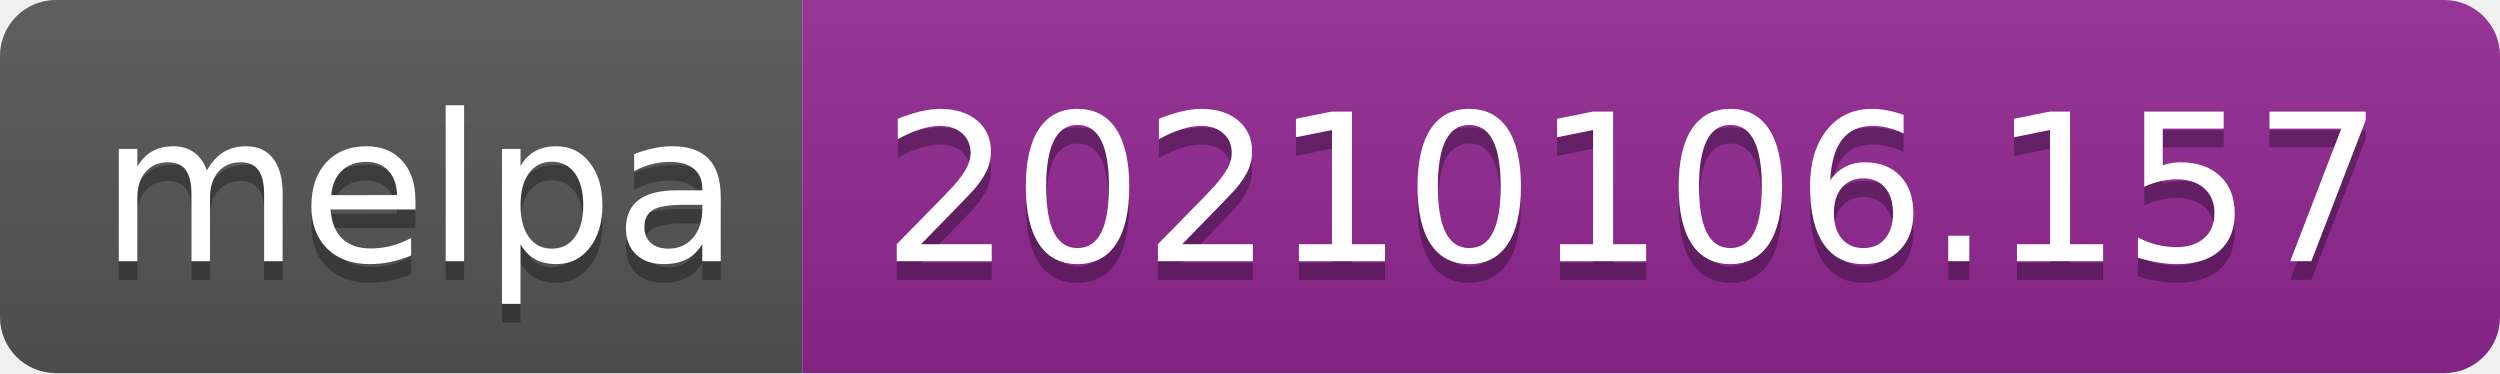
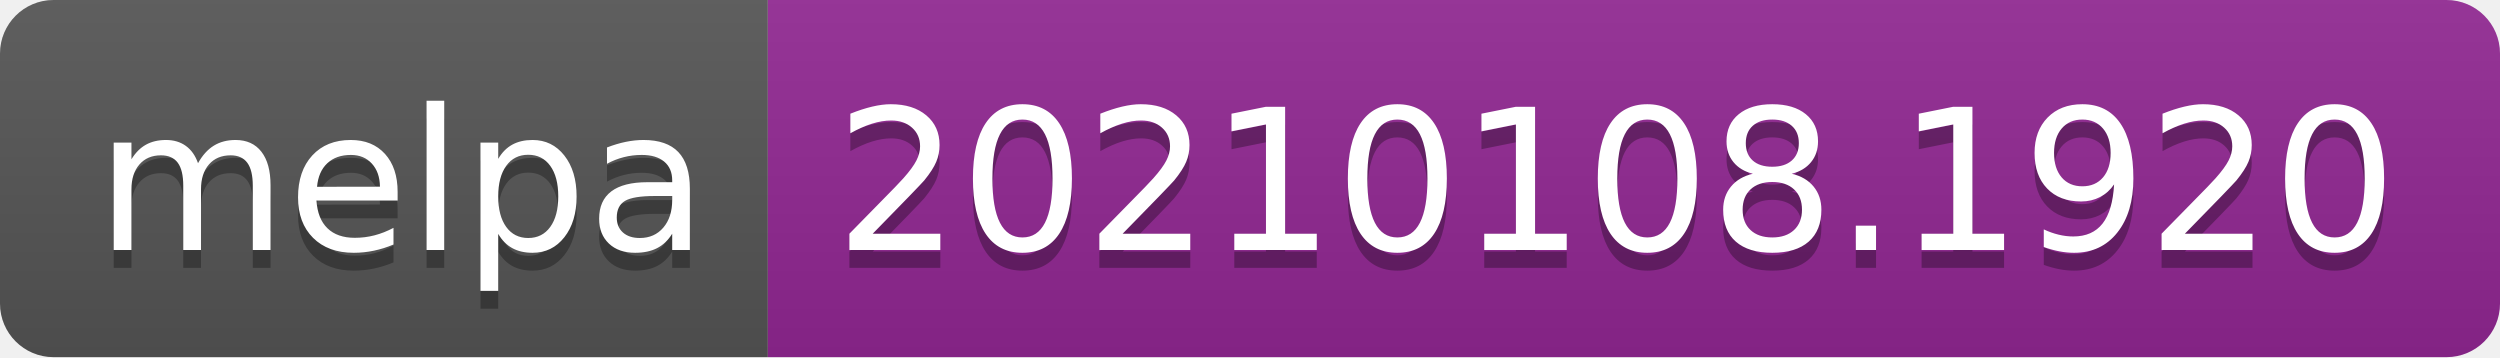
- <svg xmlns="http://www.w3.org/2000/svg" width="134" height="20" role="img" aria-label="melpa: 20210106.157">
+ <svg xmlns="http://www.w3.org/2000/svg" width="140" height="20" role="img" aria-label="melpa: 20210108.1920">
  <linearGradient id="s" x2="0" y2="100%">
    <stop offset="0" stop-color="#bbb" stop-opacity=".1" />
    <stop offset="1" stop-opacity=".1" />
  </linearGradient>
  <clipPath id="r">
-     <rect width="134" height="20" rx="3" fill="#fff" />
+     <rect width="140" height="20" rx="3" fill="#fff" />
  </clipPath>
  <g clip-path="url(#r)">
    <rect width="43" height="20" fill="#555" />
-     <rect x="43" width="91" height="20" fill="#922793" />
-     <rect width="134" height="20" fill="url(#s)" />
+     <rect x="43" width="97" height="20" fill="#922793" />
+     <rect width="140" height="20" fill="url(#s)" />
  </g>
  <g fill="#fff" text-anchor="middle" font-family="Verdana,Geneva,DejaVu Sans,sans-serif" text-rendering="geometricPrecision" font-size="110">
    <text aria-hidden="true" x="225" y="150" fill="#010101" fill-opacity=".3" transform="scale(.1)" textLength="330">melpa</text>
    <text x="225" y="140" transform="scale(.1)" fill="#fff" textLength="330">melpa</text>
-     <text aria-hidden="true" x="875" y="150" fill="#010101" fill-opacity=".3" transform="scale(.1)" textLength="810">20210106.157</text>
-     <text x="875" y="140" transform="scale(.1)" fill="#fff" textLength="810">20210106.157</text>
+     <text aria-hidden="true" x="905" y="150" fill="#010101" fill-opacity=".3" transform="scale(.1)" textLength="870">20210108.1920</text>
+     <text x="905" y="140" transform="scale(.1)" fill="#fff" textLength="870">20210108.1920</text>
  </g>
</svg>
